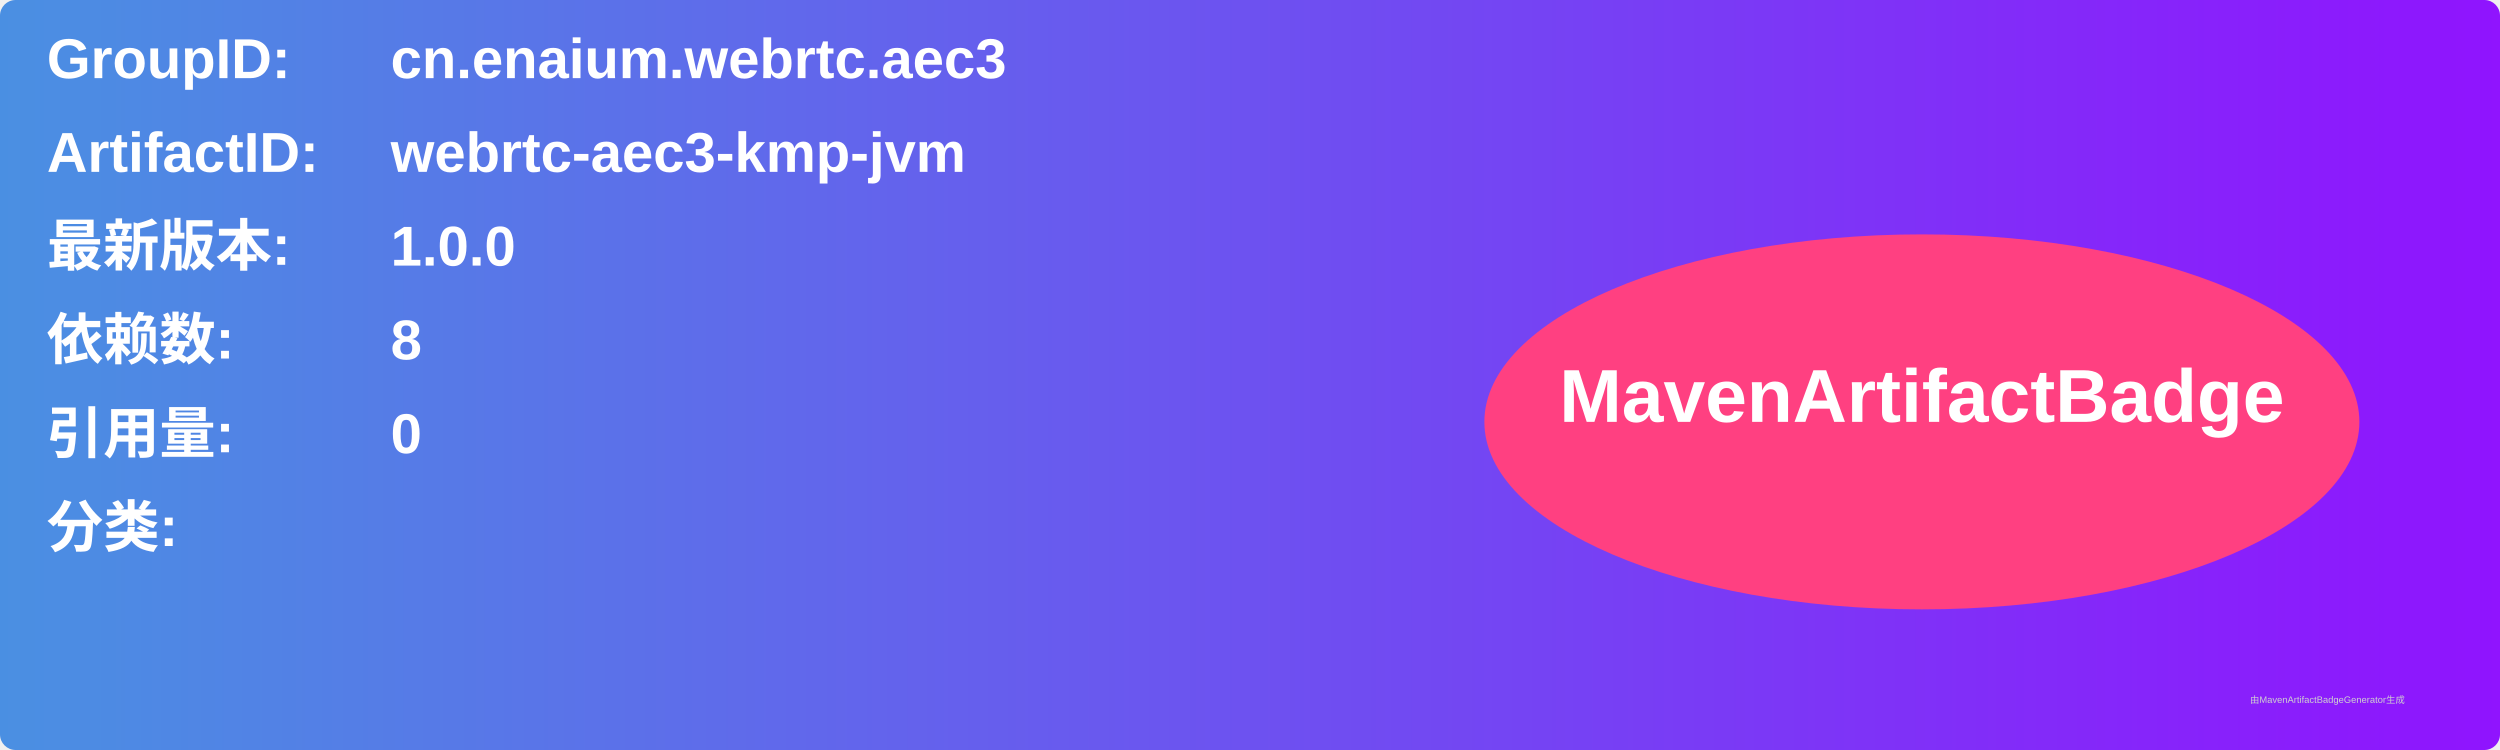
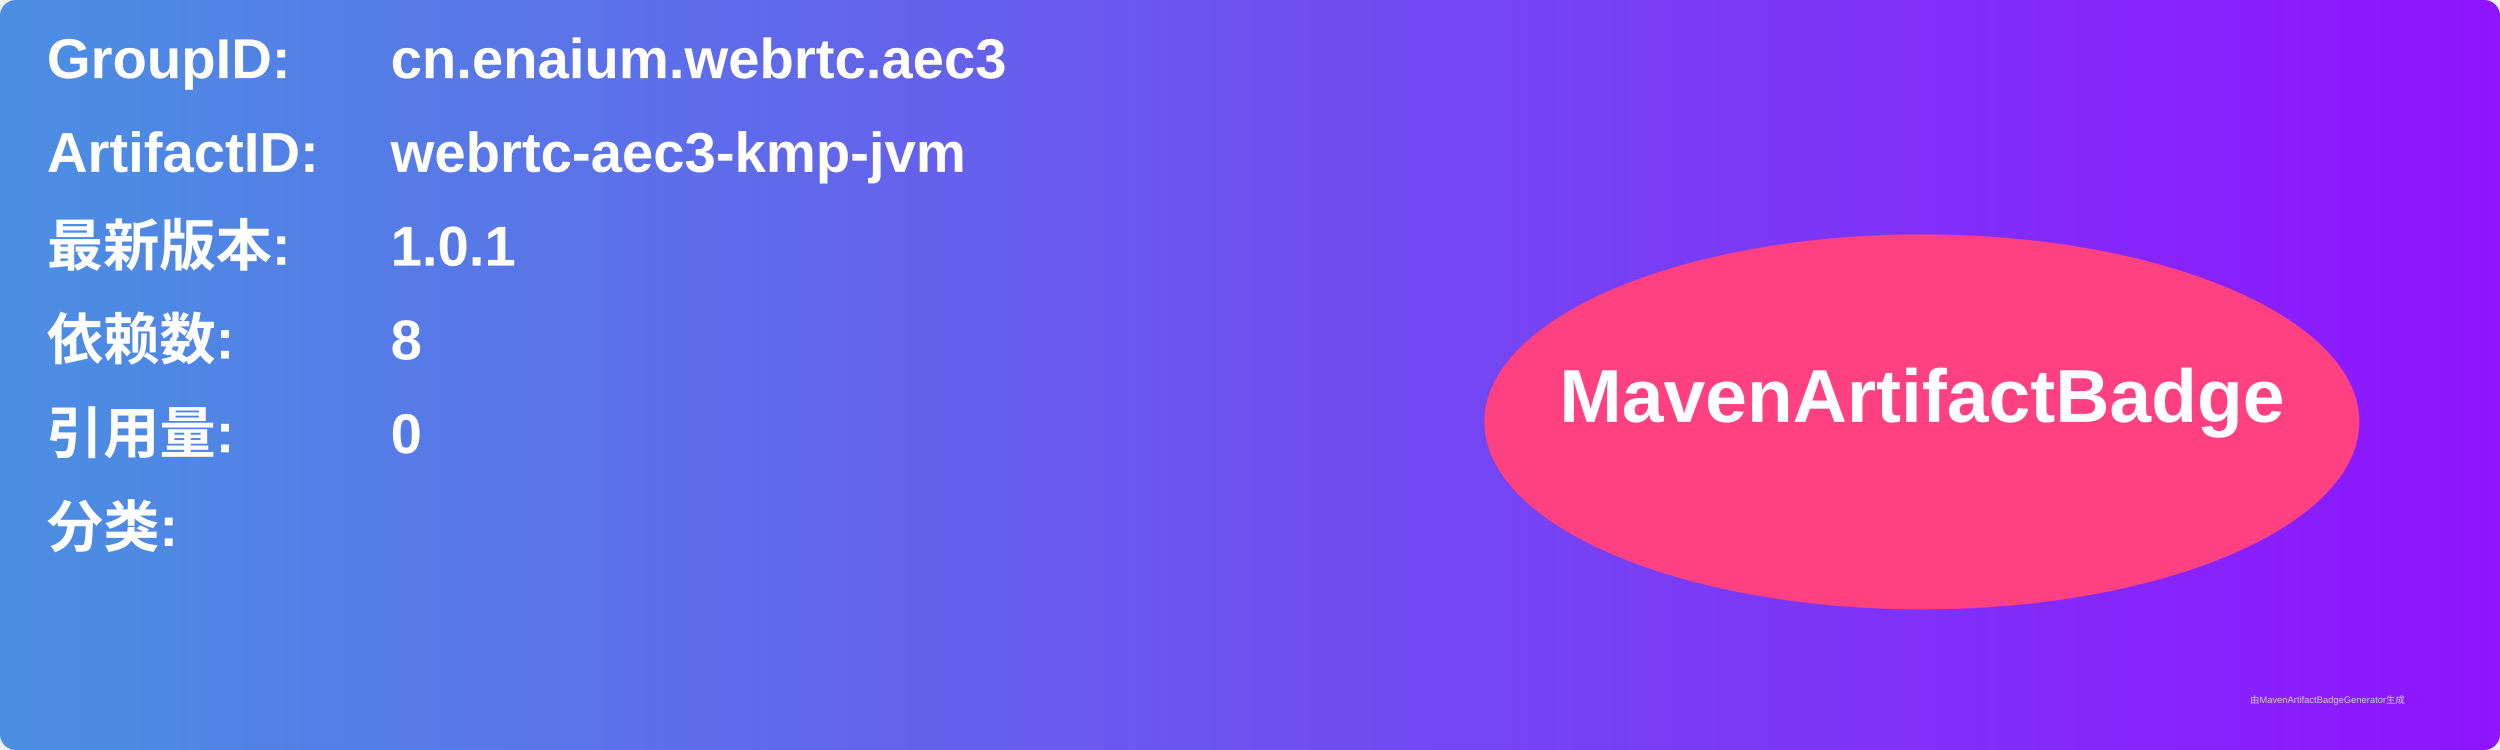
<svg xmlns="http://www.w3.org/2000/svg" width="800" height="240" viewBox="0 0 800 240">
  <linearGradient id="grad" x1="0%" y1="0%" x2="100%" y2="0%">
    <stop offset="0%" stop-color="#4a90e2" />
    <stop offset="100%" stop-color="#9013fe" />
  </linearGradient>
  <rect width="100%" height="100%" rx="5" ry="5" fill="url(#grad)" />
  <g transform="translate(15, 15)">
    <text x="0" y="10" font-family="Arial" font-size="18" fill="white" font-weight="bold" width="260">GroupID:</text>
    <text x="110" y="10" font-family="Arial" font-size="18" fill="white" font-weight="bold" width="460">cn.enaium.webrtc.aec3</text>
    <text x="0" y="40" font-family="Arial" font-size="18" fill="white" font-weight="bold" width="260">ArtifactID:</text>
    <text x="110" y="40" font-family="Arial" font-size="18" fill="white" font-weight="bold" width="460">webrtc-aec3-kmp-jvm</text>
    <text x="0" y="70" font-family="Arial" font-size="18" fill="white" font-weight="bold">最新版本:</text>
    <text x="110" y="70" font-family="Arial" font-size="18" fill="white" font-weight="bold">
-       <tspan font-weight="bold">1.0.0</tspan>
+       <tspan font-weight="bold">1.0.1</tspan>
    </text>
    <text x="0" y="100" font-family="Arial" font-size="18" fill="white" font-weight="bold">依赖数: </text>
    <text x="110" y="100" font-family="Arial" font-size="18" fill="white">
      <tspan font-weight="bold">8</tspan>
    </text>
    <text x="0" y="130" font-family="Arial" font-size="18" fill="white" font-weight="bold">引用量: </text>
    <text x="110" y="130" font-family="Arial" font-size="18" fill="white">
      <tspan font-weight="bold">0</tspan>
    </text>
    <text x="0" y="160" font-family="Arial" font-size="18" fill="white" font-weight="bold">分类:</text>
    <text x="10" y="190" font-family="Arial" font-size="10" fill="white">
      <tspan font-weight="bold" />
    </text>
    <ellipse cx="600" cy="120" rx="140" ry="60" fill="#ff4081" />
    <text x="600" y="120" text-anchor="middle" font-family="Arial" font-size="24" fill="white" font-weight="bold">MavenArtifactBadge</text>
  </g>
  <text x="720" y="225" font-family="Arial" font-size="3" fill="#d0d0d0">由MavenArtifactBadgeGenerator生成</text>
</svg>
